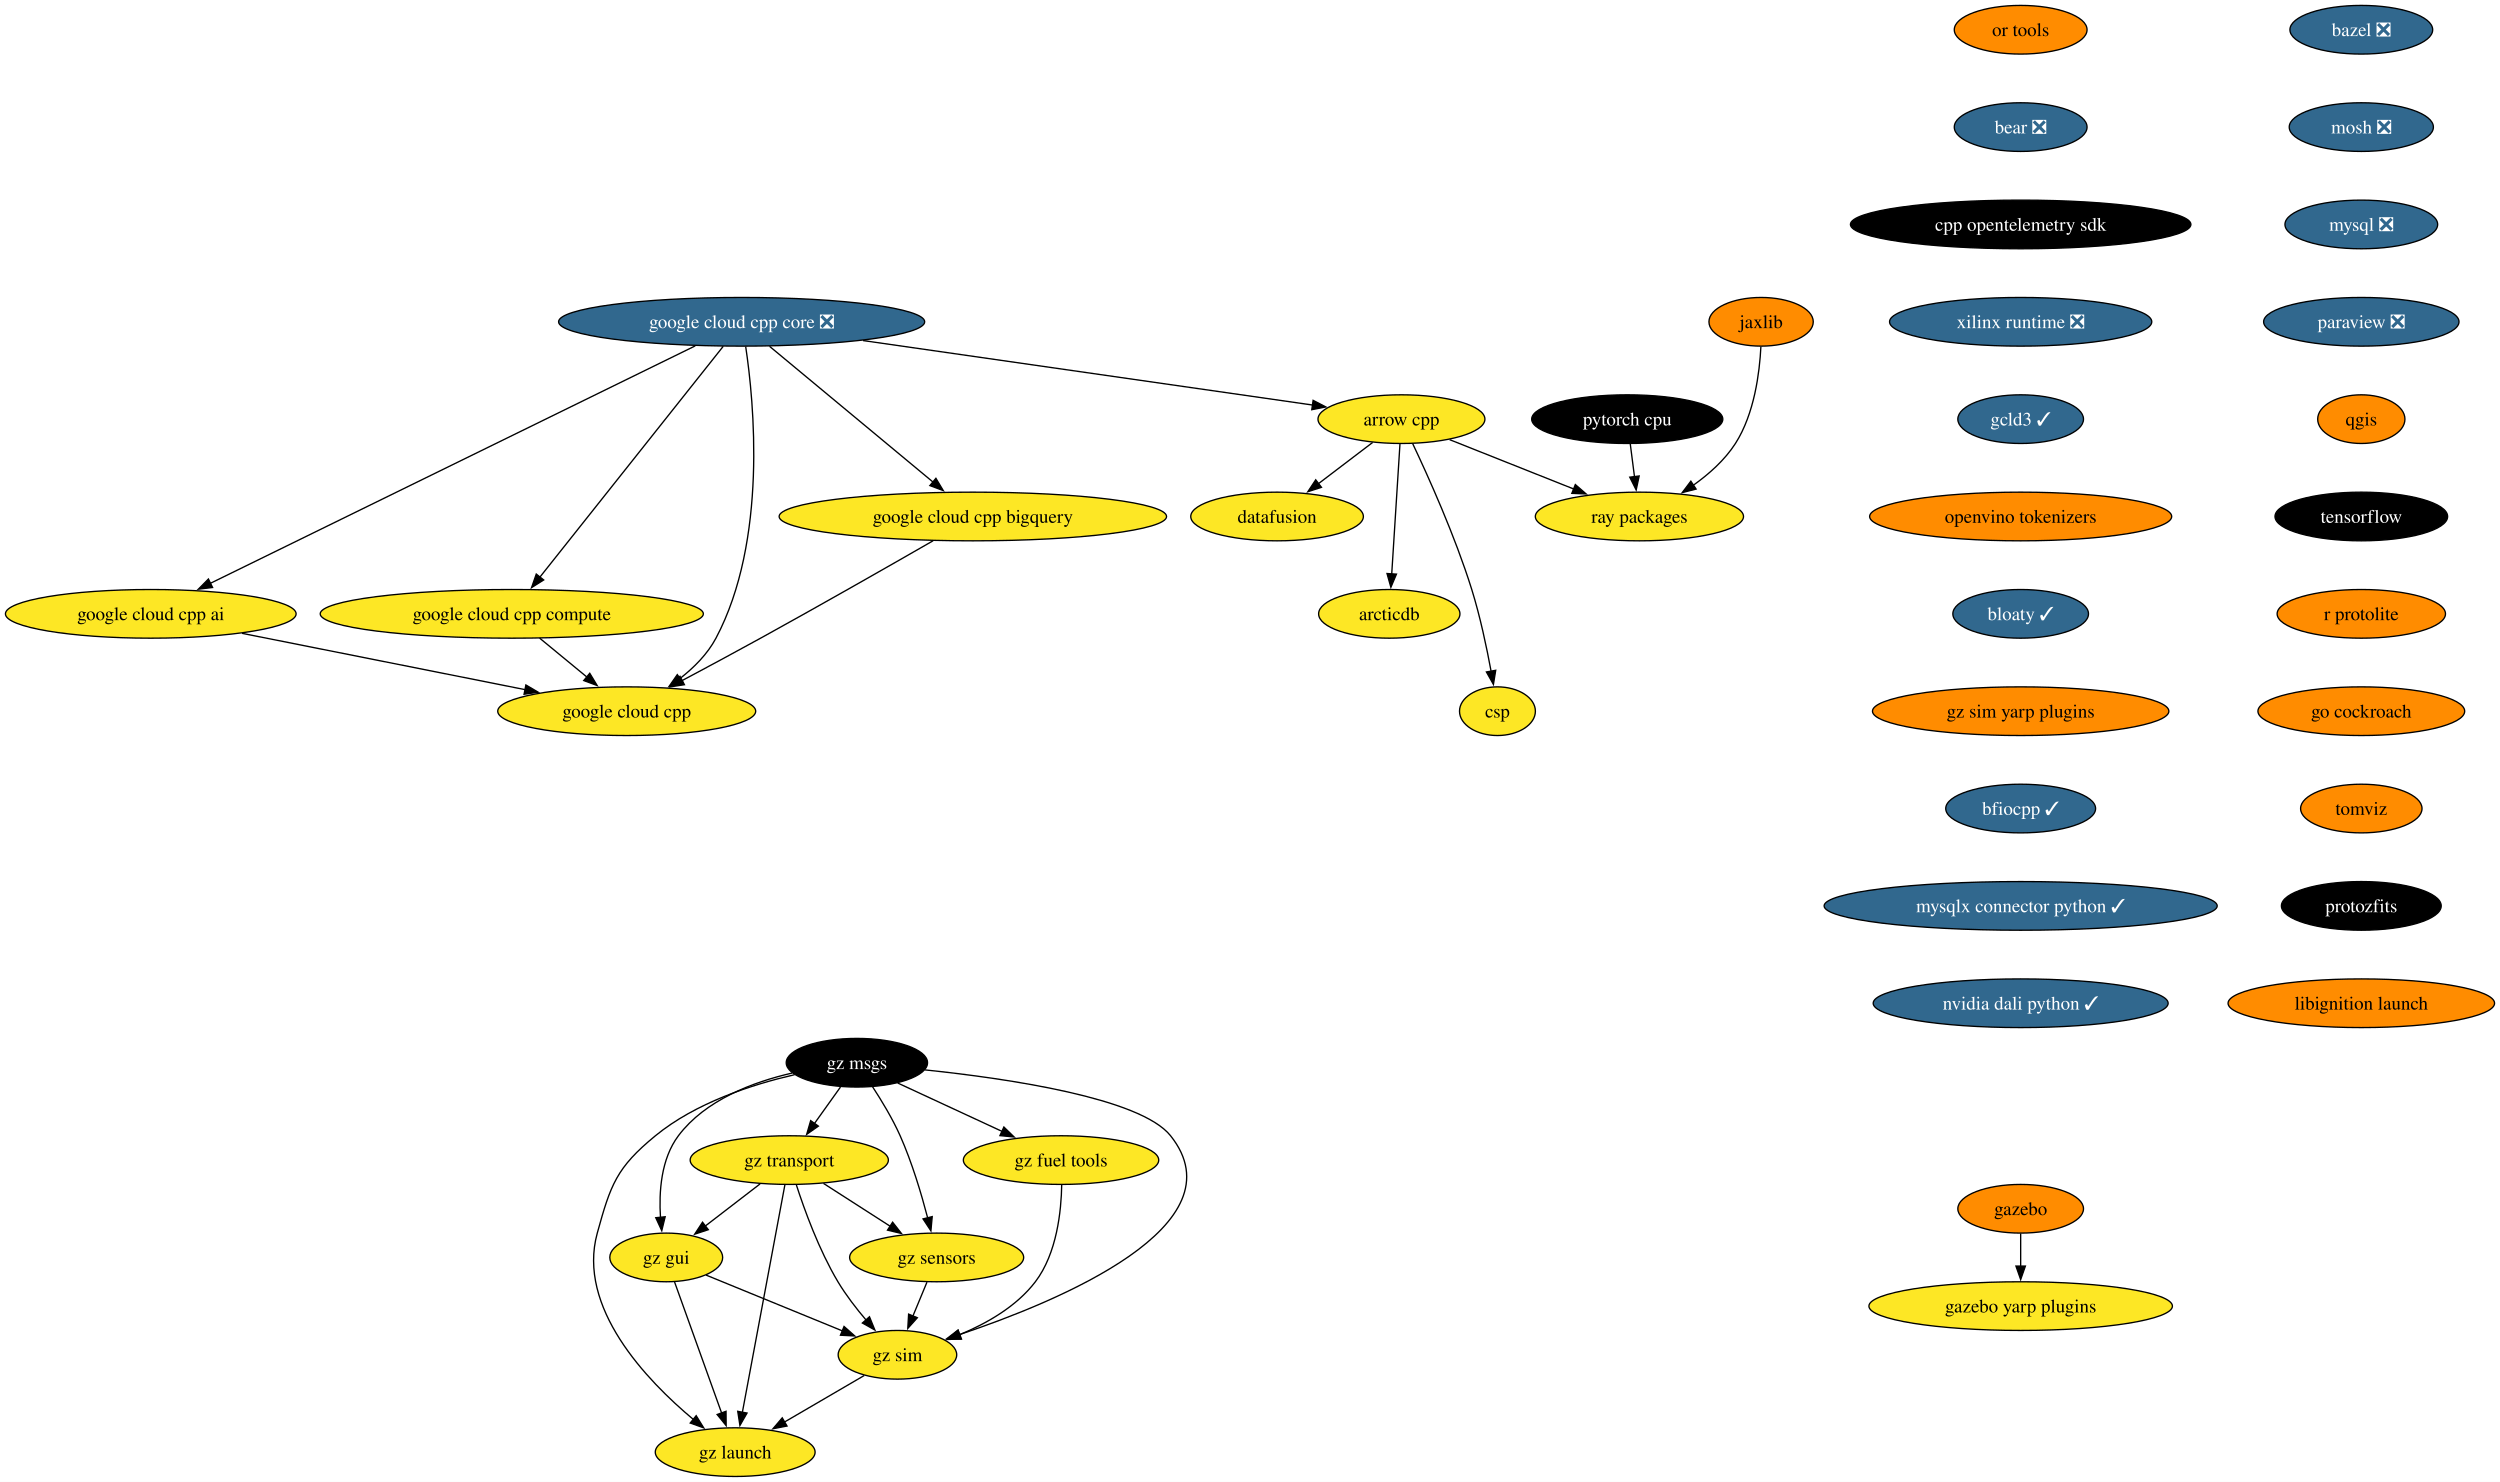
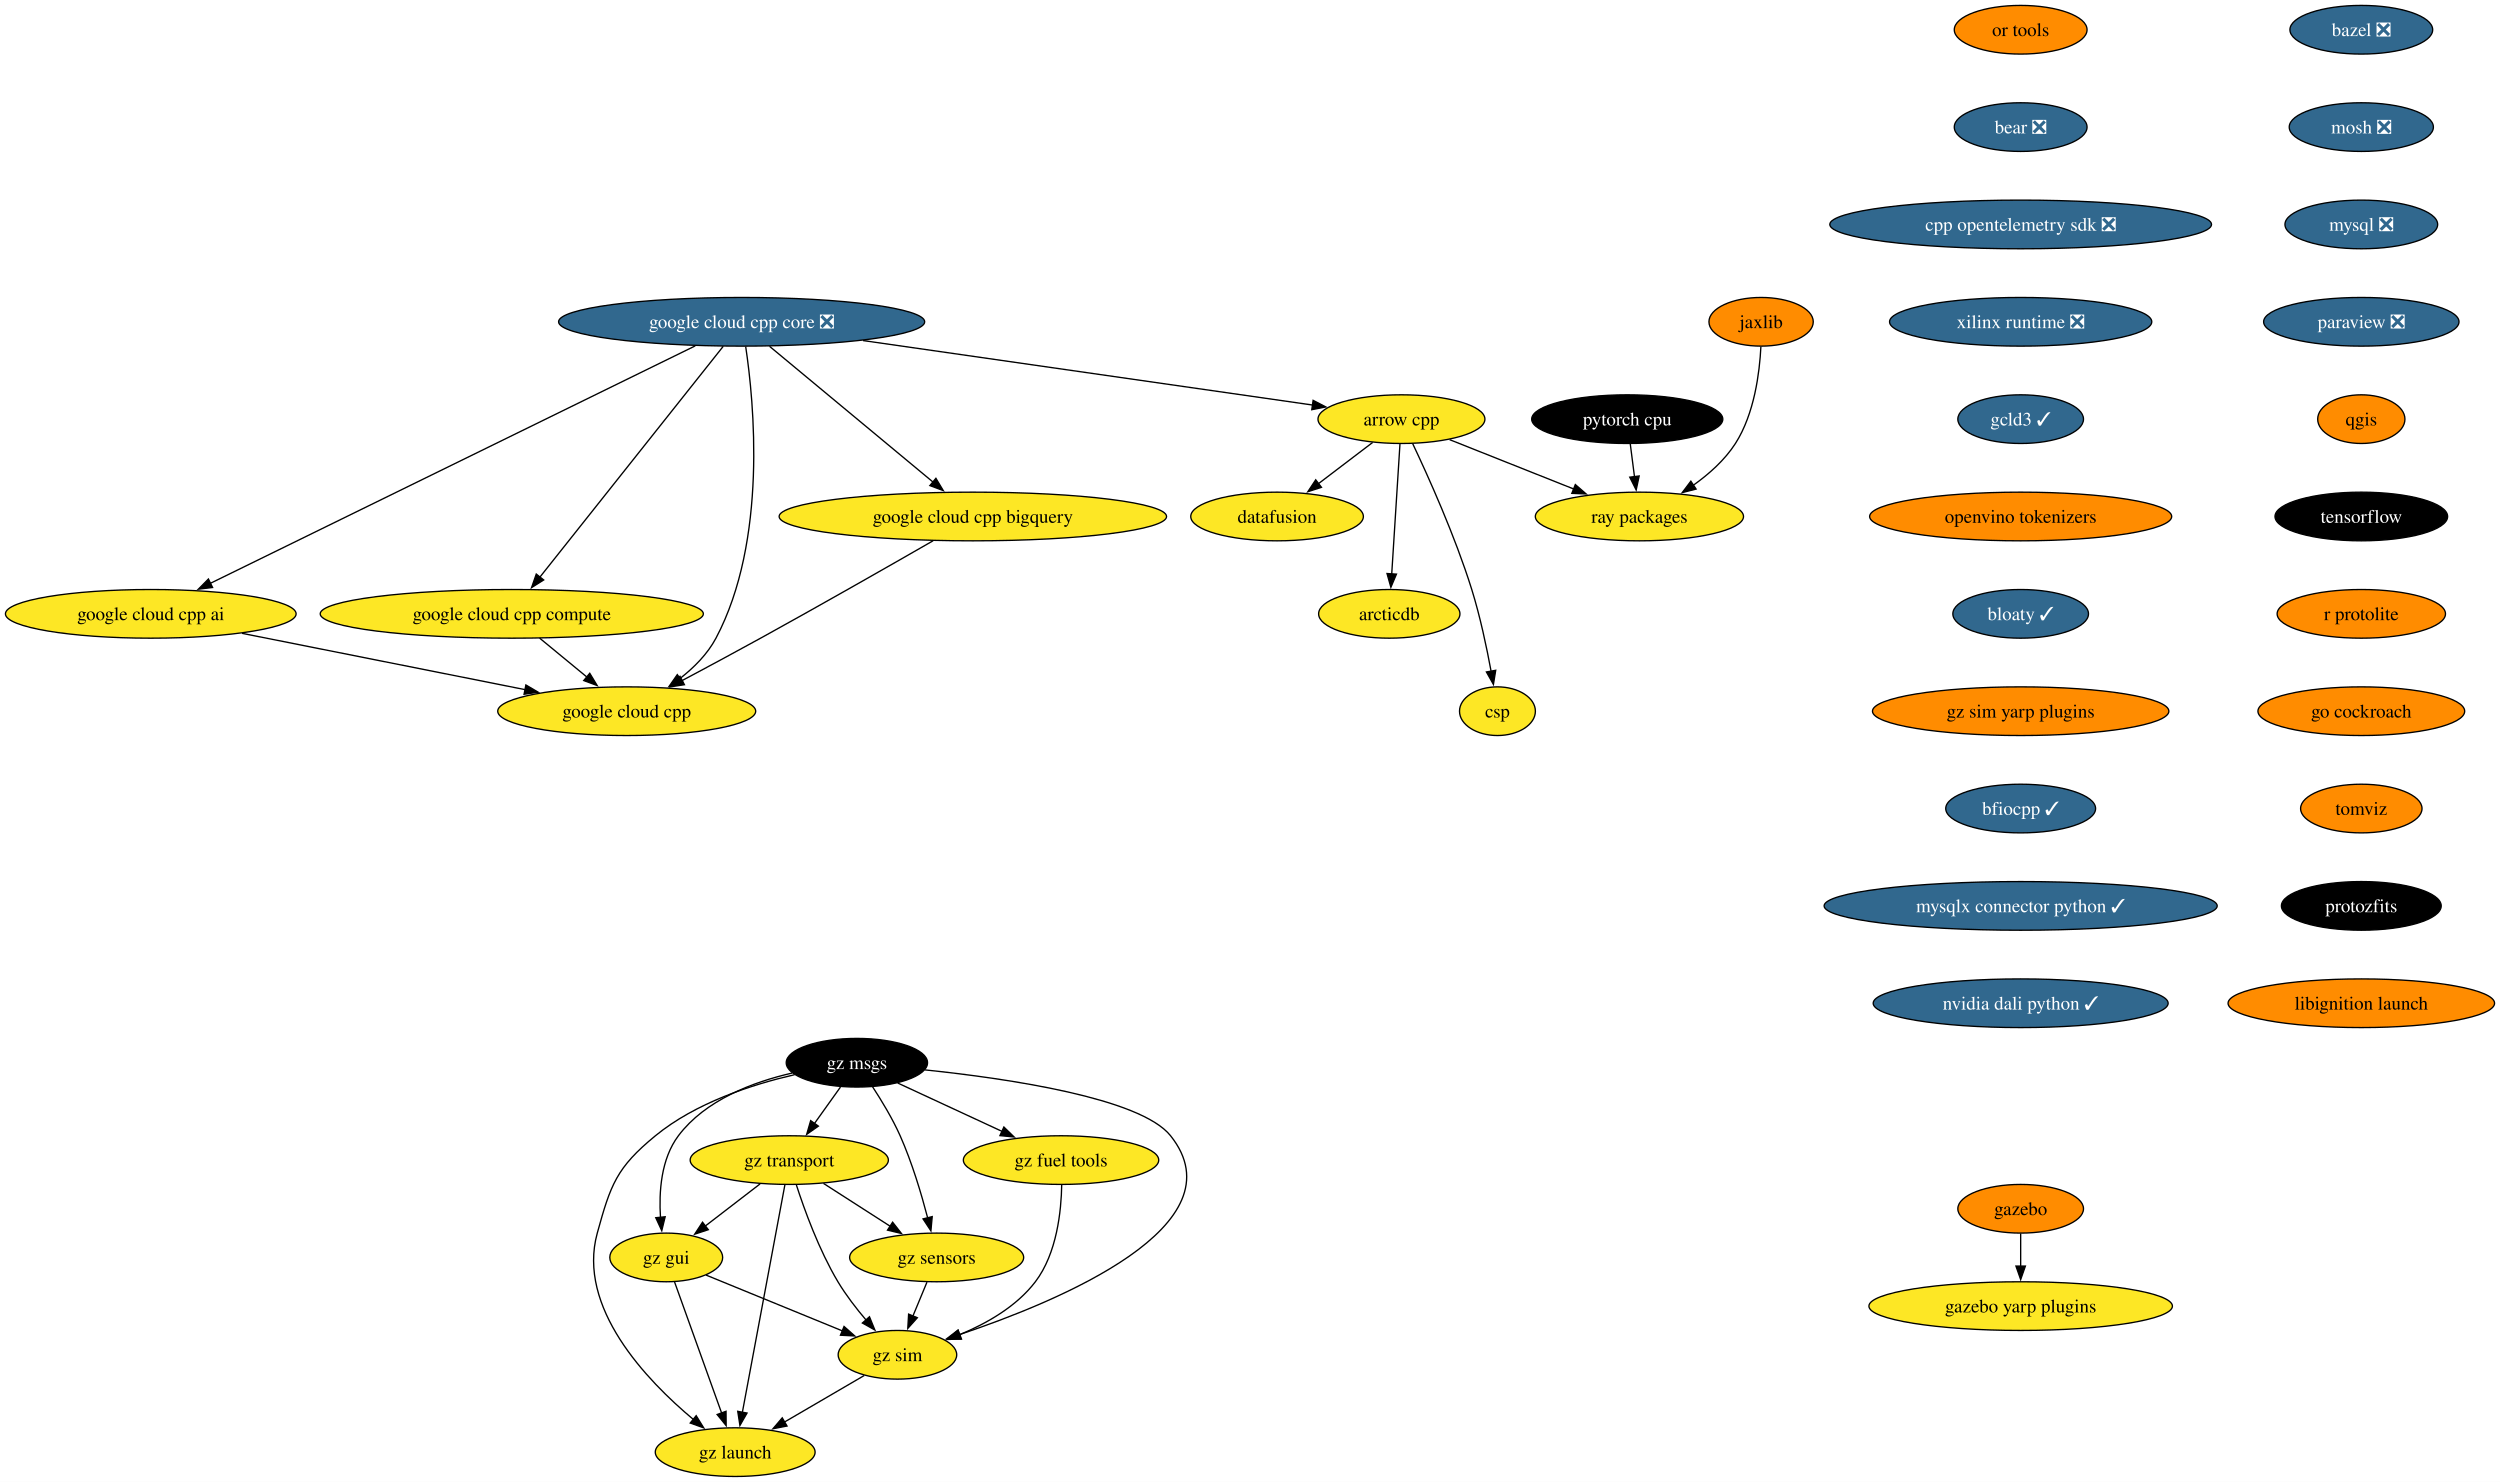
<svg xmlns="http://www.w3.org/2000/svg" xmlns:xlink="http://www.w3.org/1999/xlink" width="1849pt" height="1096pt" viewBox="0.00 0.00 1848.97 1096.00">
  <g id="graph0" class="graph" transform="scale(1 1) rotate(0) translate(4 1092)">
    <polygon fill="white" stroke="none" points="-4,4 -4,-1092 1844.97,-1092 1844.97,4 -4,4" />
    <g id="node1" class="node">
      <g id="a_node1">
        <a xlink:href="https://github.com/conda-forge/arrow-cpp-feedstock" xlink:title="arrow cpp">
          <ellipse fill="#fde725" stroke="black" cx="1032.5" cy="-782" rx="61.73" ry="18" />
          <text text-anchor="middle" x="1032.5" y="-777.33" font-family="Times,serif" font-size="14.00">arrow cpp</text>
        </a>
      </g>
    </g>
    <g id="node2" class="node">
      <g id="a_node2">
        <a xlink:href="https://github.com/conda-forge/ray-packages-feedstock" xlink:title="ray packages">
          <ellipse fill="#fde725" stroke="black" cx="1208.5" cy="-710" rx="76.99" ry="18" />
          <text text-anchor="middle" x="1208.5" y="-705.33" font-family="Times,serif" font-size="14.00">ray packages</text>
        </a>
      </g>
    </g>
    <g id="edge1" class="edge">
      <path fill="none" stroke="black" d="M1068.12,-766.83C1094.6,-756.3 1131.03,-741.81 1160.14,-730.24" />
      <polygon fill="black" stroke="black" points="1161.1,-733.62 1169.1,-726.67 1158.51,-727.12 1161.1,-733.62" />
    </g>
    <g id="node3" class="node">
      <g id="a_node3">
        <a xlink:href="https://github.com/conda-forge/datafusion-feedstock" xlink:title="datafusion">
          <ellipse fill="#fde725" stroke="black" cx="940.5" cy="-710" rx="63.84" ry="18" />
          <text text-anchor="middle" x="940.5" y="-705.33" font-family="Times,serif" font-size="14.00">datafusion</text>
        </a>
      </g>
    </g>
    <g id="edge2" class="edge">
      <path fill="none" stroke="black" d="M1011.17,-764.76C999.29,-755.73 984.3,-744.33 971.19,-734.35" />
      <polygon fill="black" stroke="black" points="973.33,-731.58 963.25,-728.31 969.09,-737.15 973.33,-731.58" />
    </g>
    <g id="node4" class="node">
      <g id="a_node4">
        <a xlink:href="https://github.com/conda-forge/arcticdb-feedstock" xlink:title="arcticdb">
          <ellipse fill="#fde725" stroke="black" cx="1023.5" cy="-638" rx="52.26" ry="18" />
          <text text-anchor="middle" x="1023.5" y="-633.33" font-family="Times,serif" font-size="14.00">arcticdb</text>
        </a>
      </g>
    </g>
    <g id="edge3" class="edge">
      <path fill="none" stroke="black" d="M1031.4,-763.59C1029.88,-739.61 1027.12,-696.14 1025.3,-667.42" />
      <polygon fill="black" stroke="black" points="1028.81,-667.38 1024.68,-657.62 1021.82,-667.82 1028.81,-667.38" />
    </g>
    <g id="node5" class="node">
      <g id="a_node5">
        <a xlink:href="https://github.com/conda-forge/csp-feedstock" xlink:title="csp">
          <ellipse fill="#fde725" stroke="black" cx="1103.5" cy="-566" rx="28.06" ry="18" />
          <text text-anchor="middle" x="1103.5" y="-561.33" font-family="Times,serif" font-size="14.00">csp</text>
        </a>
      </g>
    </g>
    <g id="edge4" class="edge">
      <path fill="none" stroke="black" d="M1040.76,-763.98C1052,-740.27 1072.12,-695.72 1084.5,-656 1090.69,-636.15 1095.54,-613.18 1098.79,-595.55" />
      <polygon fill="black" stroke="black" points="1102.22,-596.25 1100.52,-585.79 1095.33,-595.03 1102.22,-596.25" />
    </g>
    <g id="node6" class="node">
      <g id="a_node6">
        <a xlink:href="https://github.com/conda-forge/bazel-feedstock/pull/247" xlink:title="bazel ❎">
          <ellipse fill="#31688e" stroke="black" cx="1742.41" cy="-1070" rx="52.79" ry="18" />
          <text text-anchor="middle" x="1742.41" y="-1065.33" font-family="Times,serif" font-size="14.00" fill="white">bazel ❎</text>
        </a>
      </g>
    </g>
    <g id="node7" class="node">
      <g id="a_node7">
        <a xlink:href="https://github.com/conda-forge/mosh-feedstock/pull/41" xlink:title="mosh ❎">
          <ellipse fill="#31688e" stroke="black" cx="1742.41" cy="-998" rx="53.31" ry="18" />
          <text text-anchor="middle" x="1742.41" y="-993.33" font-family="Times,serif" font-size="14.00" fill="white">mosh ❎</text>
        </a>
      </g>
    </g>
    <g id="node8" class="node">
      <g id="a_node8">
        <a xlink:href="https://github.com/conda-forge/mysql-feedstock/pull/104" xlink:title="mysql ❎">
          <ellipse fill="#31688e" stroke="black" cx="1742.41" cy="-926" rx="56.47" ry="18" />
          <text text-anchor="middle" x="1742.41" y="-921.33" font-family="Times,serif" font-size="14.00" fill="white">mysql ❎</text>
        </a>
      </g>
    </g>
    <g id="node9" class="node">
      <g id="a_node9">
        <a xlink:href="https://github.com/conda-forge/paraview-feedstock/pull/260" xlink:title="paraview ❎">
          <ellipse fill="#31688e" stroke="black" cx="1742.41" cy="-854" rx="72.25" ry="18" />
          <text text-anchor="middle" x="1742.41" y="-849.33" font-family="Times,serif" font-size="14.00" fill="white">paraview ❎</text>
        </a>
      </g>
    </g>
    <g id="node10" class="node">
      <g id="a_node10">
        <a xlink:href="https://github.com/conda-forge/qgis-feedstock" xlink:title="qgis">
          <ellipse fill="#ff8c00" stroke="black" cx="1742.41" cy="-782" rx="32.27" ry="18" />
          <text text-anchor="middle" x="1742.41" y="-777.33" font-family="Times,serif" font-size="14.00">qgis</text>
        </a>
      </g>
    </g>
    <g id="node11" class="node">
      <g id="a_node11">
        <a xlink:href="https://github.com/conda-forge/tensorflow-feedstock" xlink:title="tensorflow">
          <ellipse fill="#000000" stroke="black" cx="1742.41" cy="-710" rx="63.84" ry="18" />
          <text text-anchor="middle" x="1742.41" y="-705.33" font-family="Times,serif" font-size="14.00" fill="white">tensorflow</text>
        </a>
      </g>
    </g>
    <g id="node12" class="node">
      <g id="a_node12">
        <a xlink:href="https://github.com/conda-forge/r-protolite-feedstock" xlink:title="r protolite">
          <ellipse fill="#ff8c00" stroke="black" cx="1742.41" cy="-638" rx="62.26" ry="18" />
          <text text-anchor="middle" x="1742.41" y="-633.33" font-family="Times,serif" font-size="14.00">r protolite</text>
        </a>
      </g>
    </g>
    <g id="node13" class="node">
      <g id="a_node13">
        <a xlink:href="https://github.com/conda-forge/go-cockroach-feedstock" xlink:title="go cockroach">
          <ellipse fill="#ff8c00" stroke="black" cx="1742.41" cy="-566" rx="76.46" ry="18" />
          <text text-anchor="middle" x="1742.41" y="-561.33" font-family="Times,serif" font-size="14.00">go cockroach</text>
        </a>
      </g>
    </g>
    <g id="node19" class="node">
      <g id="a_node19">
        <a xlink:href="https://github.com/conda-forge/tomviz-feedstock" xlink:title="tomviz">
          <ellipse fill="#ff8c00" stroke="black" cx="1742.41" cy="-494" rx="44.9" ry="18" />
          <text text-anchor="middle" x="1742.41" y="-489.32" font-family="Times,serif" font-size="14.00">tomviz</text>
        </a>
      </g>
    </g>
    <g id="node14" class="node">
      <g id="a_node14">
        <a xlink:href="https://github.com/conda-forge/pytorch-cpu-feedstock" xlink:title="pytorch cpu">
          <ellipse fill="#000000" stroke="black" cx="1199.5" cy="-782" rx="70.68" ry="18" />
          <text text-anchor="middle" x="1199.5" y="-777.33" font-family="Times,serif" font-size="14.00" fill="white">pytorch cpu</text>
        </a>
      </g>
    </g>
    <g id="edge12" class="edge">
      <path fill="none" stroke="black" d="M1201.73,-763.7C1202.68,-756.32 1203.81,-747.52 1204.87,-739.25" />
      <polygon fill="black" stroke="black" points="1208.31,-739.97 1206.11,-729.61 1201.36,-739.08 1208.31,-739.97" />
    </g>
    <g id="node15" class="node">
      <g id="a_node15">
        <a xlink:href="https://github.com/conda-forge/jaxlib-feedstock" xlink:title="jaxlib">
          <ellipse fill="#ff8c00" stroke="black" cx="1298.5" cy="-854" rx="38.58" ry="18" />
          <text text-anchor="middle" x="1298.5" y="-849.33" font-family="Times,serif" font-size="14.00">jaxlib</text>
        </a>
      </g>
    </g>
    <g id="edge13" class="edge">
      <path fill="none" stroke="black" d="M1298.34,-835.58C1297.4,-816.58 1293.57,-785.95 1279.5,-764 1271.64,-751.74 1259.89,-741.3 1248.19,-733" />
      <polygon fill="black" stroke="black" points="1250.42,-730.29 1240.15,-727.66 1246.54,-736.11 1250.42,-730.29" />
    </g>
    <g id="node16" class="node">
      <g id="a_node16">
        <a xlink:href="https://github.com/conda-forge/gazebo-feedstock" xlink:title="gazebo">
          <ellipse fill="#ff8c00" stroke="black" cx="1490.47" cy="-198" rx="46.47" ry="18" />
          <text text-anchor="middle" x="1490.47" y="-193.32" font-family="Times,serif" font-size="14.00">gazebo</text>
        </a>
      </g>
    </g>
    <g id="node17" class="node">
      <g id="a_node17">
        <a xlink:href="https://github.com/conda-forge/gazebo-yarp-plugins-feedstock" xlink:title="gazebo yarp plugins">
          <ellipse fill="#fde725" stroke="black" cx="1490.47" cy="-126" rx="112.24" ry="18" />
          <text text-anchor="middle" x="1490.47" y="-121.33" font-family="Times,serif" font-size="14.00">gazebo yarp plugins</text>
        </a>
      </g>
    </g>
    <g id="edge14" class="edge">
      <path fill="none" stroke="black" d="M1490.47,-179.7C1490.47,-172.41 1490.47,-163.73 1490.47,-155.54" />
      <polygon fill="black" stroke="black" points="1493.97,-155.62 1490.47,-145.62 1486.97,-155.62 1493.97,-155.62" />
    </g>
    <g id="node18" class="node">
      <g id="a_node18">
        <a xlink:href="https://github.com/conda-forge/google-cloud-cpp-feedstock" xlink:title="google cloud cpp">
          <ellipse fill="#fde725" stroke="black" cx="459.5" cy="-566" rx="95.4" ry="18" />
          <text text-anchor="middle" x="459.5" y="-561.33" font-family="Times,serif" font-size="14.00">google cloud cpp</text>
        </a>
      </g>
    </g>
    <g id="node20" class="node">
      <g id="a_node20">
        <a xlink:href="https://github.com/conda-forge/protozfits-feedstock" xlink:title="protozfits">
          <ellipse fill="#000000" stroke="black" cx="1742.41" cy="-422" rx="59.1" ry="18" />
          <text text-anchor="middle" x="1742.41" y="-417.32" font-family="Times,serif" font-size="14.00" fill="white">protozfits</text>
        </a>
      </g>
    </g>
    <g id="node21" class="node">
      <g id="a_node21">
        <a xlink:href="https://github.com/conda-forge/libignition-launch-feedstock" xlink:title="libignition launch">
          <ellipse fill="#ff8c00" stroke="black" cx="1742.41" cy="-350" rx="98.56" ry="18" />
          <text text-anchor="middle" x="1742.41" y="-345.32" font-family="Times,serif" font-size="14.00">libignition launch</text>
        </a>
      </g>
    </g>
    <g id="node22" class="node">
      <g id="a_node22">
        <a xlink:href="https://github.com/conda-forge/or-tools-feedstock" xlink:title="or tools">
          <ellipse fill="#ff8c00" stroke="black" cx="1490.47" cy="-1070" rx="49.1" ry="18" />
          <text text-anchor="middle" x="1490.47" y="-1065.33" font-family="Times,serif" font-size="14.00">or tools</text>
        </a>
      </g>
    </g>
    <g id="node23" class="node">
      <g id="a_node23">
        <a xlink:href="https://github.com/conda-forge/bear-feedstock/pull/52" xlink:title="bear ❎">
          <ellipse fill="#31688e" stroke="black" cx="1490.47" cy="-998" rx="49.1" ry="18" />
          <text text-anchor="middle" x="1490.47" y="-993.33" font-family="Times,serif" font-size="14.00" fill="white">bear ❎</text>
        </a>
      </g>
    </g>
    <g id="node24" class="node">
      <g id="a_node24">
-         <a xlink:href="https://github.com/conda-forge/cpp-opentelemetry-sdk-feedstock" xlink:title="cpp opentelemetry sdk">
-           <ellipse fill="#000000" stroke="black" cx="1490.47" cy="-926" rx="125.92" ry="18" />
-           <text text-anchor="middle" x="1490.47" y="-921.33" font-family="Times,serif" font-size="14.00" fill="white">cpp opentelemetry sdk</text>
+         <a xlink:href="https://github.com/conda-forge/cpp-opentelemetry-sdk-feedstock/pull/71" xlink:title="cpp opentelemetry sdk ❎">
+           <ellipse fill="#31688e" stroke="black" cx="1490.47" cy="-926" rx="141.17" ry="18" />
+           <text text-anchor="middle" x="1490.47" y="-921.33" font-family="Times,serif" font-size="14.00" fill="white">cpp opentelemetry sdk ❎</text>
        </a>
      </g>
    </g>
    <g id="node25" class="node">
      <g id="a_node25">
        <a xlink:href="https://github.com/conda-forge/xilinx-runtime-feedstock/pull/38" xlink:title="xilinx runtime ❎">
          <ellipse fill="#31688e" stroke="black" cx="1490.47" cy="-854" rx="96.98" ry="18" />
          <text text-anchor="middle" x="1490.47" y="-849.33" font-family="Times,serif" font-size="14.00" fill="white">xilinx runtime ❎</text>
        </a>
      </g>
    </g>
    <g id="node26" class="node">
      <g id="a_node26">
        <a xlink:href="https://github.com/conda-forge/gcld3-feedstock/pull/14" xlink:title="gcld3 ✓">
          <ellipse fill="#31688e" stroke="black" cx="1490.47" cy="-782" rx="46.47" ry="18" />
          <text text-anchor="middle" x="1490.47" y="-777.33" font-family="Times,serif" font-size="14.00" fill="white">gcld3 ✓</text>
        </a>
      </g>
    </g>
    <g id="node34" class="node">
      <g id="a_node34">
        <a xlink:href="https://github.com/conda-forge/openvino-tokenizers-feedstock" xlink:title="openvino tokenizers">
          <ellipse fill="#ff8c00" stroke="black" cx="1490.47" cy="-710" rx="111.71" ry="18" />
          <text text-anchor="middle" x="1490.47" y="-705.33" font-family="Times,serif" font-size="14.00">openvino tokenizers</text>
        </a>
      </g>
    </g>
    <g id="node27" class="node">
      <g id="a_node27">
        <a xlink:href="https://github.com/conda-forge/gz-msgs-feedstock" xlink:title="gz msgs">
          <ellipse fill="#000000" stroke="black" cx="629.73" cy="-306" rx="52.26" ry="18" />
          <text text-anchor="middle" x="629.73" y="-301.32" font-family="Times,serif" font-size="14.00" fill="white">gz msgs</text>
        </a>
      </g>
    </g>
    <g id="node28" class="node">
      <g id="a_node28">
        <a xlink:href="https://github.com/conda-forge/gz-transport-feedstock" xlink:title="gz transport">
          <ellipse fill="#fde725" stroke="black" cx="579.73" cy="-234" rx="73.3" ry="18" />
          <text text-anchor="middle" x="579.73" y="-229.32" font-family="Times,serif" font-size="14.00">gz transport</text>
        </a>
      </g>
    </g>
    <g id="edge22" class="edge">
      <path fill="none" stroke="black" d="M617.62,-288.05C611.85,-279.97 604.81,-270.12 598.38,-261.11" />
      <polygon fill="black" stroke="black" points="601.26,-259.12 592.6,-253.02 595.56,-263.19 601.26,-259.12" />
    </g>
    <g id="node29" class="node">
      <g id="a_node29">
        <a xlink:href="https://github.com/conda-forge/gz-fuel-tools-feedstock" xlink:title="gz fuel tools">
          <ellipse fill="#fde725" stroke="black" cx="780.73" cy="-234" rx="72.25" ry="18" />
          <text text-anchor="middle" x="780.73" y="-229.32" font-family="Times,serif" font-size="14.00">gz fuel tools</text>
        </a>
      </g>
    </g>
    <g id="edge23" class="edge">
      <path fill="none" stroke="black" d="M659.92,-291C682.06,-280.74 712.45,-266.65 737.21,-255.17" />
      <polygon fill="black" stroke="black" points="738.46,-258.45 746.06,-251.07 735.52,-252.1 738.46,-258.45" />
    </g>
    <g id="node30" class="node">
      <g id="a_node30">
        <a xlink:href="https://github.com/conda-forge/gz-gui-feedstock" xlink:title="gz gui">
          <ellipse fill="#fde725" stroke="black" cx="488.73" cy="-162" rx="41.74" ry="18" />
          <text text-anchor="middle" x="488.73" y="-157.32" font-family="Times,serif" font-size="14.00">gz gui</text>
        </a>
      </g>
    </g>
    <g id="edge24" class="edge">
      <path fill="none" stroke="black" d="M581.92,-298.38C552.85,-291.73 517.62,-278.45 497.73,-252 484.88,-234.92 483.24,-210.47 484.48,-191.53" />
      <polygon fill="black" stroke="black" points="487.94,-192.08 485.43,-181.78 480.98,-191.39 487.94,-192.08" />
    </g>
    <g id="node31" class="node">
      <g id="a_node31">
        <a xlink:href="https://github.com/conda-forge/gz-sensors-feedstock" xlink:title="gz sensors">
          <ellipse fill="#fde725" stroke="black" cx="688.73" cy="-162" rx="64.36" ry="18" />
          <text text-anchor="middle" x="688.73" y="-157.32" font-family="Times,serif" font-size="14.00">gz sensors</text>
        </a>
      </g>
    </g>
    <g id="edge25" class="edge">
      <path fill="none" stroke="black" d="M641.22,-288.4C647.88,-278.23 656.04,-264.77 661.73,-252 670.47,-232.37 677.42,-209.1 682.07,-191.28" />
      <polygon fill="black" stroke="black" points="685.45,-192.2 684.49,-181.65 678.66,-190.5 685.45,-192.2" />
    </g>
    <g id="node32" class="node">
      <g id="a_node32">
        <a xlink:href="https://github.com/conda-forge/gz-sim-feedstock" xlink:title="gz sim">
          <ellipse fill="#fde725" stroke="black" cx="659.73" cy="-90" rx="43.84" ry="18" />
          <text text-anchor="middle" x="659.73" y="-85.33" font-family="Times,serif" font-size="14.00">gz sim</text>
        </a>
      </g>
    </g>
    <g id="edge26" class="edge">
      <path fill="none" stroke="black" d="M680.05,-300.71C741.33,-294.32 839.45,-279.94 861.73,-252 914.49,-185.83 779.69,-129.72 705.18,-104.8" />
      <polygon fill="black" stroke="black" points="706.69,-101.61 696.1,-101.83 704.51,-108.27 706.69,-101.61" />
    </g>
    <g id="node33" class="node">
      <g id="a_node33">
        <a xlink:href="https://github.com/conda-forge/gz-launch-feedstock" xlink:title="gz launch">
          <ellipse fill="#fde725" stroke="black" cx="539.73" cy="-18" rx="59.1" ry="18" />
          <text text-anchor="middle" x="539.73" y="-13.32" font-family="Times,serif" font-size="14.00">gz launch</text>
        </a>
      </g>
    </g>
    <g id="edge27" class="edge">
      <path fill="none" stroke="black" d="M583.64,-297.16C551.92,-289.85 510.34,-276.29 480.73,-252 451.91,-228.36 447.64,-215.93 437.73,-180 422.6,-125.16 473.8,-71.36 509.06,-41.94" />
      <polygon fill="black" stroke="black" points="510.88,-44.97 516.45,-35.95 506.48,-39.53 510.88,-44.97" />
    </g>
    <g id="edge28" class="edge">
      <path fill="none" stroke="black" d="M558.16,-216.41C546.07,-207.11 530.81,-195.38 517.69,-185.28" />
      <polygon fill="black" stroke="black" points="519.84,-182.52 509.78,-179.2 515.57,-188.07 519.84,-182.52" />
    </g>
    <g id="edge29" class="edge">
      <path fill="none" stroke="black" d="M605.01,-216.76C619.69,-207.33 638.4,-195.32 654.4,-185.04" />
      <polygon fill="black" stroke="black" points="656.16,-188.07 662.69,-179.72 652.38,-182.18 656.16,-188.07" />
    </g>
    <g id="edge30" class="edge">
      <path fill="none" stroke="black" d="M584.9,-215.87C590.87,-197.39 601.7,-167.46 615.73,-144 621.65,-134.1 629.35,-124.13 636.66,-115.55" />
      <polygon fill="black" stroke="black" points="639.05,-118.13 643.04,-108.32 633.8,-113.5 639.05,-118.13" />
    </g>
    <g id="edge31" class="edge">
      <path fill="none" stroke="black" d="M576.52,-215.85C569.66,-179.14 553.49,-92.66 545.06,-47.53" />
      <polygon fill="black" stroke="black" points="548.5,-46.91 543.23,-37.72 541.62,-48.19 548.5,-46.91" />
    </g>
    <g id="edge32" class="edge">
      <path fill="none" stroke="black" d="M781.23,-215.82C780.93,-196.47 777.71,-164.99 761.73,-144 747.79,-125.7 725.72,-113.13 705.67,-104.85" />
      <polygon fill="black" stroke="black" points="707.11,-101.65 696.52,-101.33 704.6,-108.19 707.11,-101.65" />
    </g>
    <g id="edge33" class="edge">
      <path fill="none" stroke="black" d="M518.12,-148.97C545.97,-137.57 588.03,-120.35 619.08,-107.64" />
      <polygon fill="black" stroke="black" points="620.24,-110.95 628.17,-103.92 617.58,-104.47 620.24,-110.95" />
    </g>
    <g id="edge34" class="edge">
      <path fill="none" stroke="black" d="M494.88,-143.87C503.53,-119.78 519.4,-75.6 529.75,-46.77" />
      <polygon fill="black" stroke="black" points="532.96,-48.21 533.04,-37.61 526.37,-45.84 532.96,-48.21" />
    </g>
    <g id="edge35" class="edge">
      <path fill="none" stroke="black" d="M681.56,-143.7C678.43,-136.15 674.69,-127.12 671.19,-118.68" />
      <polygon fill="black" stroke="black" points="674.45,-117.4 667.39,-109.5 667.99,-120.08 674.45,-117.4" />
    </g>
    <g id="edge36" class="edge">
      <path fill="none" stroke="black" d="M635.15,-74.67C618.18,-64.77 595.32,-51.43 576.22,-40.29" />
      <polygon fill="black" stroke="black" points="578.06,-37.31 567.66,-35.29 574.53,-43.36 578.06,-37.31" />
    </g>
    <g id="node35" class="node">
      <g id="a_node35">
        <a xlink:href="https://github.com/conda-forge/bloaty-feedstock/pull/5" xlink:title="bloaty ✓">
          <ellipse fill="#31688e" stroke="black" cx="1490.47" cy="-638" rx="50.16" ry="18" />
          <text text-anchor="middle" x="1490.47" y="-633.33" font-family="Times,serif" font-size="14.00" fill="white">bloaty ✓</text>
        </a>
      </g>
    </g>
    <g id="node40" class="node">
      <g id="a_node40">
        <a xlink:href="https://github.com/conda-forge/gz-sim-yarp-plugins-feedstock" xlink:title="gz sim yarp plugins">
          <ellipse fill="#ff8c00" stroke="black" cx="1490.47" cy="-566" rx="109.61" ry="18" />
          <text text-anchor="middle" x="1490.47" y="-561.33" font-family="Times,serif" font-size="14.00">gz sim yarp plugins</text>
        </a>
      </g>
    </g>
    <g id="node36" class="node">
      <g id="a_node36">
        <a xlink:href="https://github.com/conda-forge/google-cloud-cpp-core-feedstock/pull/25" xlink:title="google cloud cpp core ❎">
          <ellipse fill="#31688e" stroke="black" cx="544.5" cy="-854" rx="135.39" ry="18" />
          <text text-anchor="middle" x="544.5" y="-849.33" font-family="Times,serif" font-size="14.00" fill="white">google cloud cpp core ❎</text>
        </a>
      </g>
    </g>
    <g id="edge39" class="edge">
      <path fill="none" stroke="black" d="M634.29,-840.12C730.59,-826.31 881.17,-804.71 966.92,-792.41" />
      <polygon fill="black" stroke="black" points="967.17,-795.91 976.57,-791.02 966.17,-788.98 967.17,-795.91" />
    </g>
    <g id="edge40" class="edge">
      <path fill="none" stroke="black" d="M547.5,-835.64C553.59,-795.11 563.83,-692.24 525.5,-620 519.27,-608.25 509.2,-598.19 498.78,-590.08" />
      <polygon fill="black" stroke="black" points="501,-587.37 490.85,-584.36 496.91,-593.05 501,-587.37" />
    </g>
    <g id="node37" class="node">
      <g id="a_node37">
        <a xlink:href="https://github.com/conda-forge/google-cloud-cpp-compute-feedstock" xlink:title="google cloud cpp compute">
          <ellipse fill="#fde725" stroke="black" cx="374.5" cy="-638" rx="141.7" ry="18" />
          <text text-anchor="middle" x="374.5" y="-633.33" font-family="Times,serif" font-size="14.00">google cloud cpp compute</text>
        </a>
      </g>
    </g>
    <g id="edge41" class="edge">
      <path fill="none" stroke="black" d="M530.88,-835.85C501.16,-798.44 430.37,-709.32 395.14,-664.98" />
      <polygon fill="black" stroke="black" points="398.09,-663.07 389.13,-657.42 392.61,-667.42 398.09,-663.07" />
    </g>
    <g id="node38" class="node">
      <g id="a_node38">
        <a xlink:href="https://github.com/conda-forge/google-cloud-cpp-bigquery-feedstock" xlink:title="google cloud cpp bigquery">
          <ellipse fill="#fde725" stroke="black" cx="715.5" cy="-710" rx="143.28" ry="18" />
          <text text-anchor="middle" x="715.5" y="-705.33" font-family="Times,serif" font-size="14.00">google cloud cpp bigquery</text>
        </a>
      </g>
    </g>
    <g id="edge42" class="edge">
      <path fill="none" stroke="black" d="M565.13,-835.87C595.3,-810.82 651.62,-764.05 686.11,-735.41" />
      <polygon fill="black" stroke="black" points="688.18,-738.24 693.64,-729.16 683.71,-732.85 688.18,-738.24" />
    </g>
    <g id="node39" class="node">
      <g id="a_node39">
        <a xlink:href="https://github.com/conda-forge/google-cloud-cpp-ai-feedstock" xlink:title="google cloud cpp ai">
          <ellipse fill="#fde725" stroke="black" cx="107.5" cy="-638" rx="107.5" ry="18" />
          <text text-anchor="middle" x="107.5" y="-633.33" font-family="Times,serif" font-size="14.00">google cloud cpp ai</text>
        </a>
      </g>
    </g>
    <g id="edge43" class="edge">
      <path fill="none" stroke="black" d="M510.21,-836.21C431.62,-797.72 238.54,-703.17 151.42,-660.51" />
      <polygon fill="black" stroke="black" points="153.21,-657.49 142.69,-656.23 150.13,-663.77 153.21,-657.49" />
    </g>
    <g id="edge44" class="edge">
      <path fill="none" stroke="black" d="M395.08,-620.05C405.55,-611.43 418.46,-600.8 429.97,-591.32" />
      <polygon fill="black" stroke="black" points="432.16,-594.05 437.65,-584.99 427.71,-588.65 432.16,-594.05" />
    </g>
    <g id="edge45" class="edge">
      <path fill="none" stroke="black" d="M686.11,-692.06C654.65,-673.99 603.23,-644.65 558.5,-620 539.52,-609.54 518.35,-598.17 500.48,-588.65" />
      <polygon fill="black" stroke="black" points="502.19,-585.59 491.71,-583.99 498.9,-591.78 502.19,-585.59" />
    </g>
    <g id="edge46" class="edge">
      <path fill="none" stroke="black" d="M174.96,-623.59C234.81,-611.68 322.15,-594.31 384.25,-581.96" />
      <polygon fill="black" stroke="black" points="384.93,-585.4 394.06,-580.02 383.57,-578.53 384.93,-585.4" />
    </g>
    <g id="node41" class="node">
      <g id="a_node41">
        <a xlink:href="https://github.com/conda-forge/bfiocpp-feedstock/pull/10" xlink:title="bfiocpp ✓">
          <ellipse fill="#31688e" stroke="black" cx="1490.47" cy="-494" rx="55.42" ry="18" />
          <text text-anchor="middle" x="1490.47" y="-489.32" font-family="Times,serif" font-size="14.00" fill="white">bfiocpp ✓</text>
        </a>
      </g>
    </g>
    <g id="node42" class="node">
      <g id="a_node42">
        <a xlink:href="https://github.com/conda-forge/mysqlx-connector-python-feedstock/pull/9" xlink:title="mysqlx connector python ✓">
          <ellipse fill="#31688e" stroke="black" cx="1490.47" cy="-422" rx="145.38" ry="18" />
          <text text-anchor="middle" x="1490.47" y="-417.32" font-family="Times,serif" font-size="14.00" fill="white">mysqlx connector python ✓</text>
        </a>
      </g>
    </g>
    <g id="node43" class="node">
      <g id="a_node43">
        <a xlink:href="https://github.com/conda-forge/nvidia-dali-python-feedstock/pull/11" xlink:title="nvidia dali python ✓">
          <ellipse fill="#31688e" stroke="black" cx="1490.47" cy="-350" rx="109.08" ry="18" />
          <text text-anchor="middle" x="1490.47" y="-345.32" font-family="Times,serif" font-size="14.00" fill="white">nvidia dali python ✓</text>
        </a>
      </g>
    </g>
  </g>
</svg>
